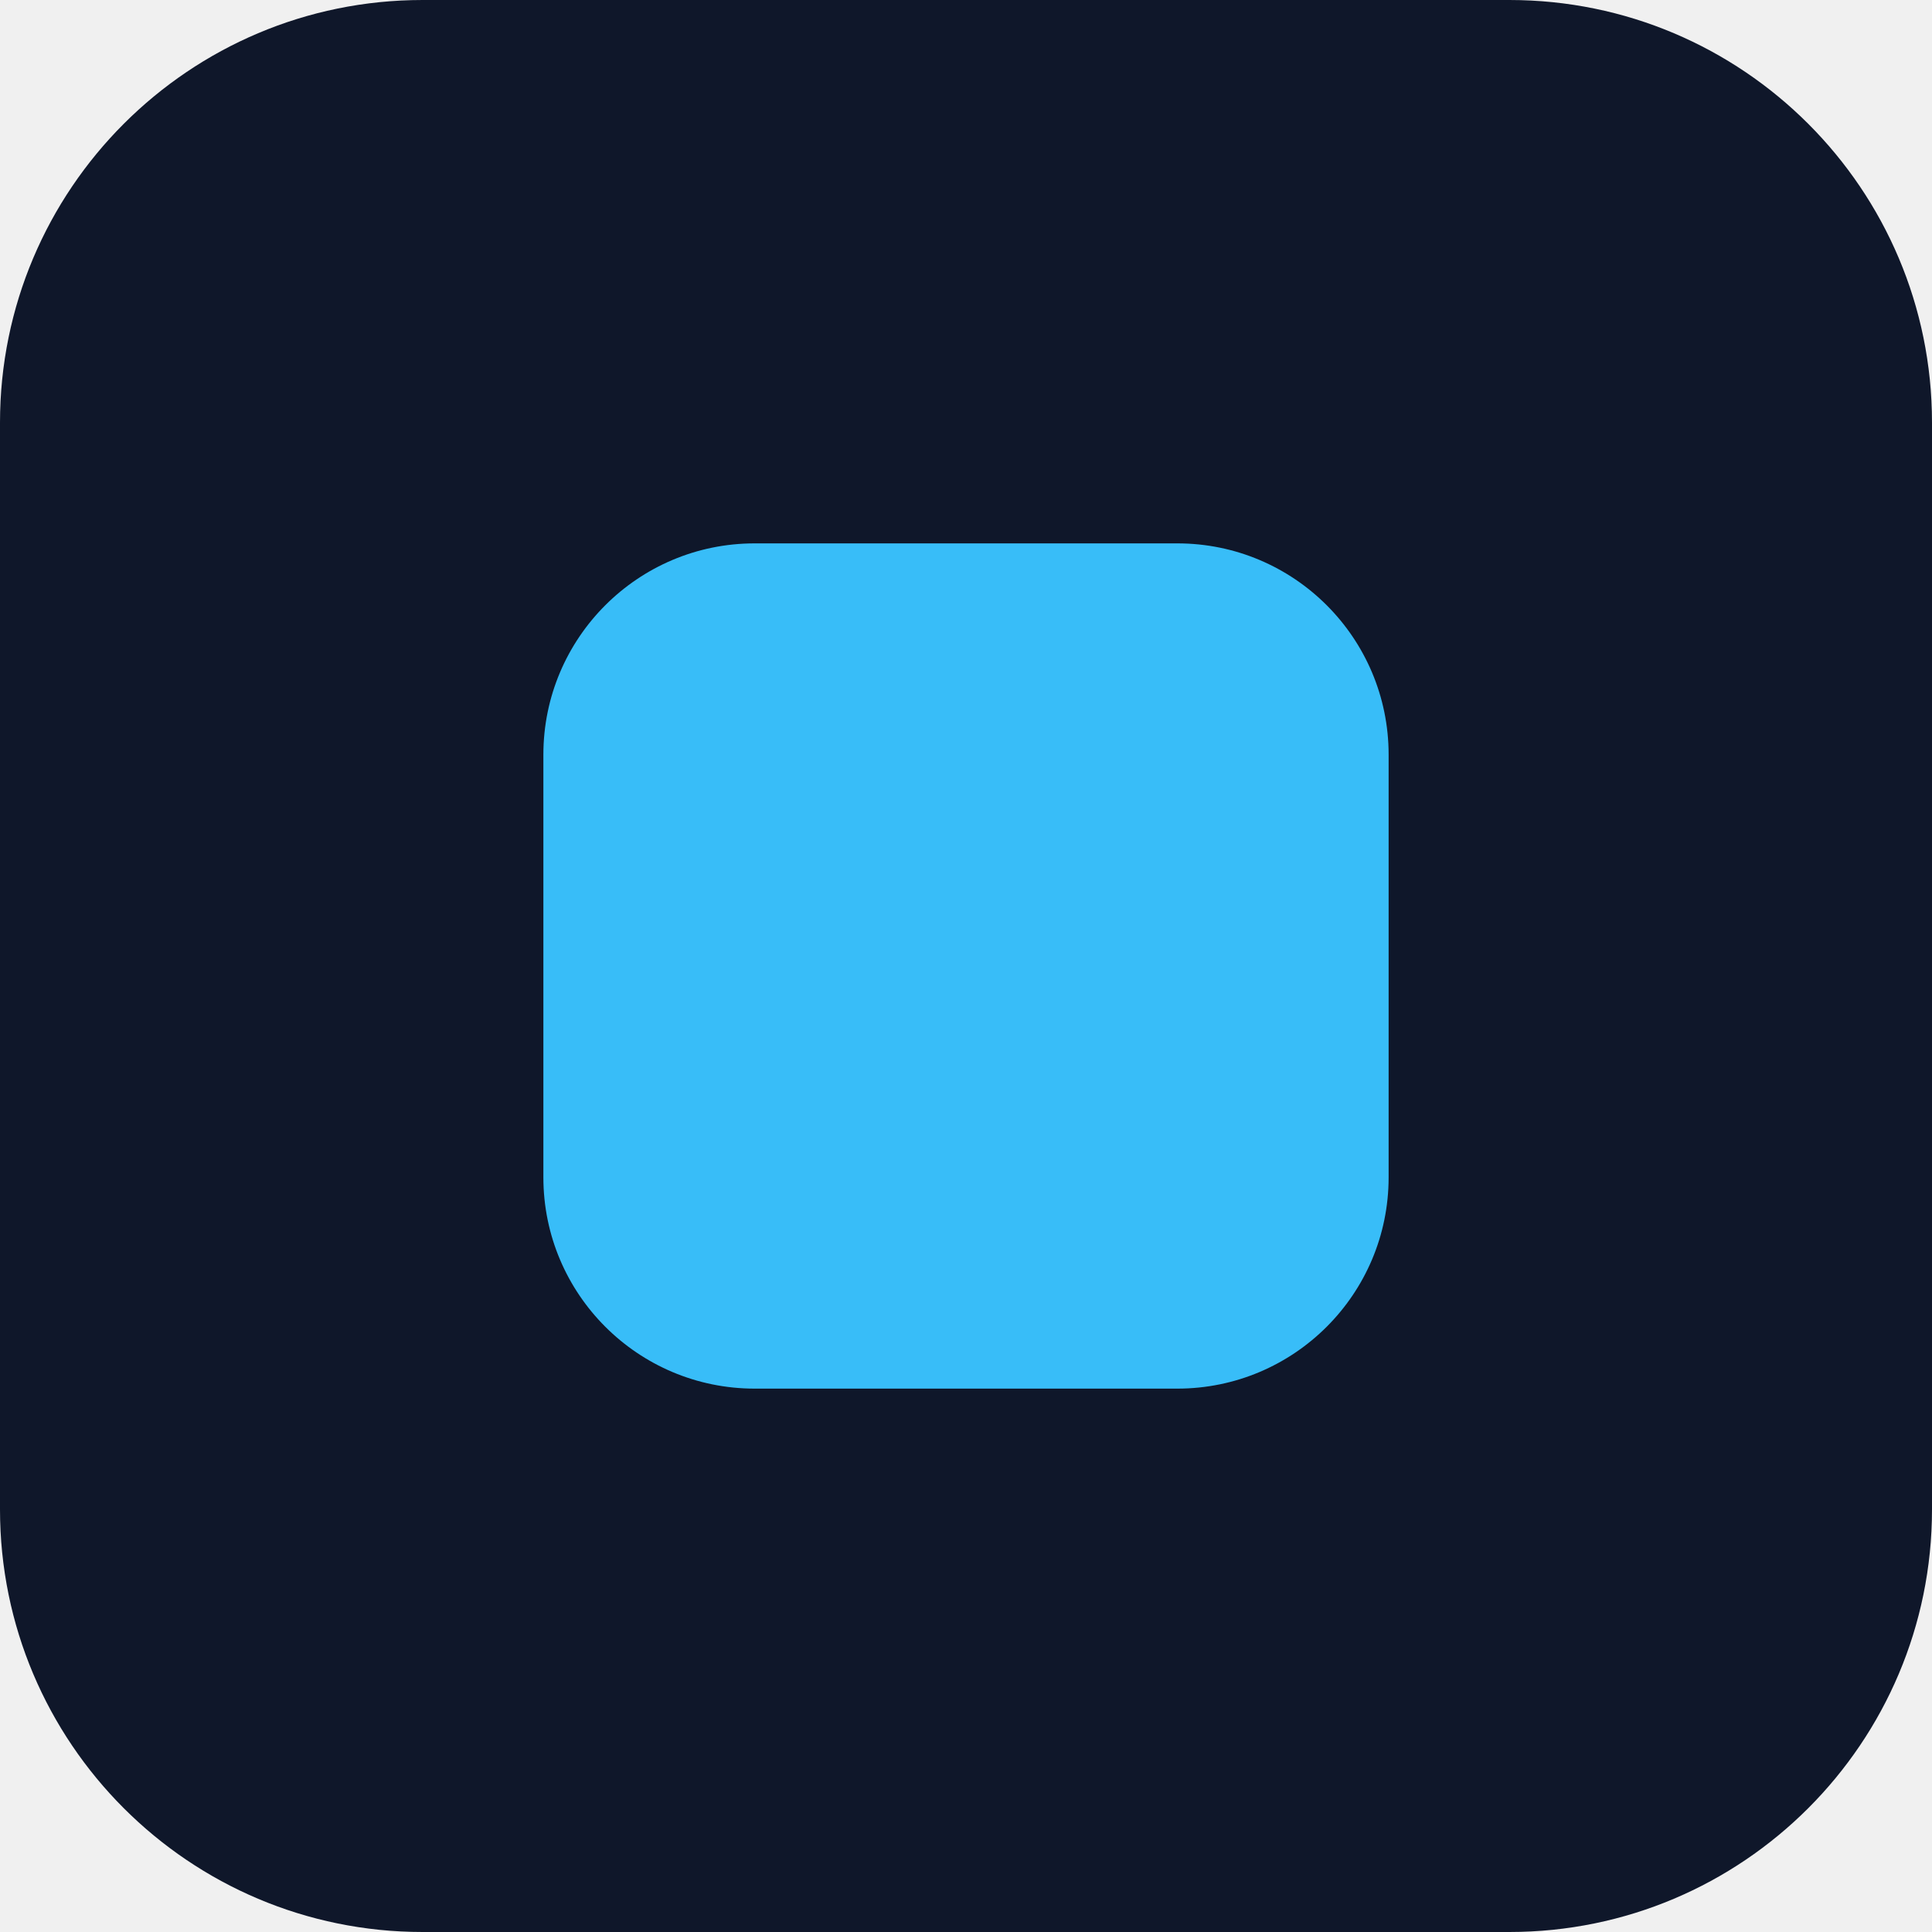
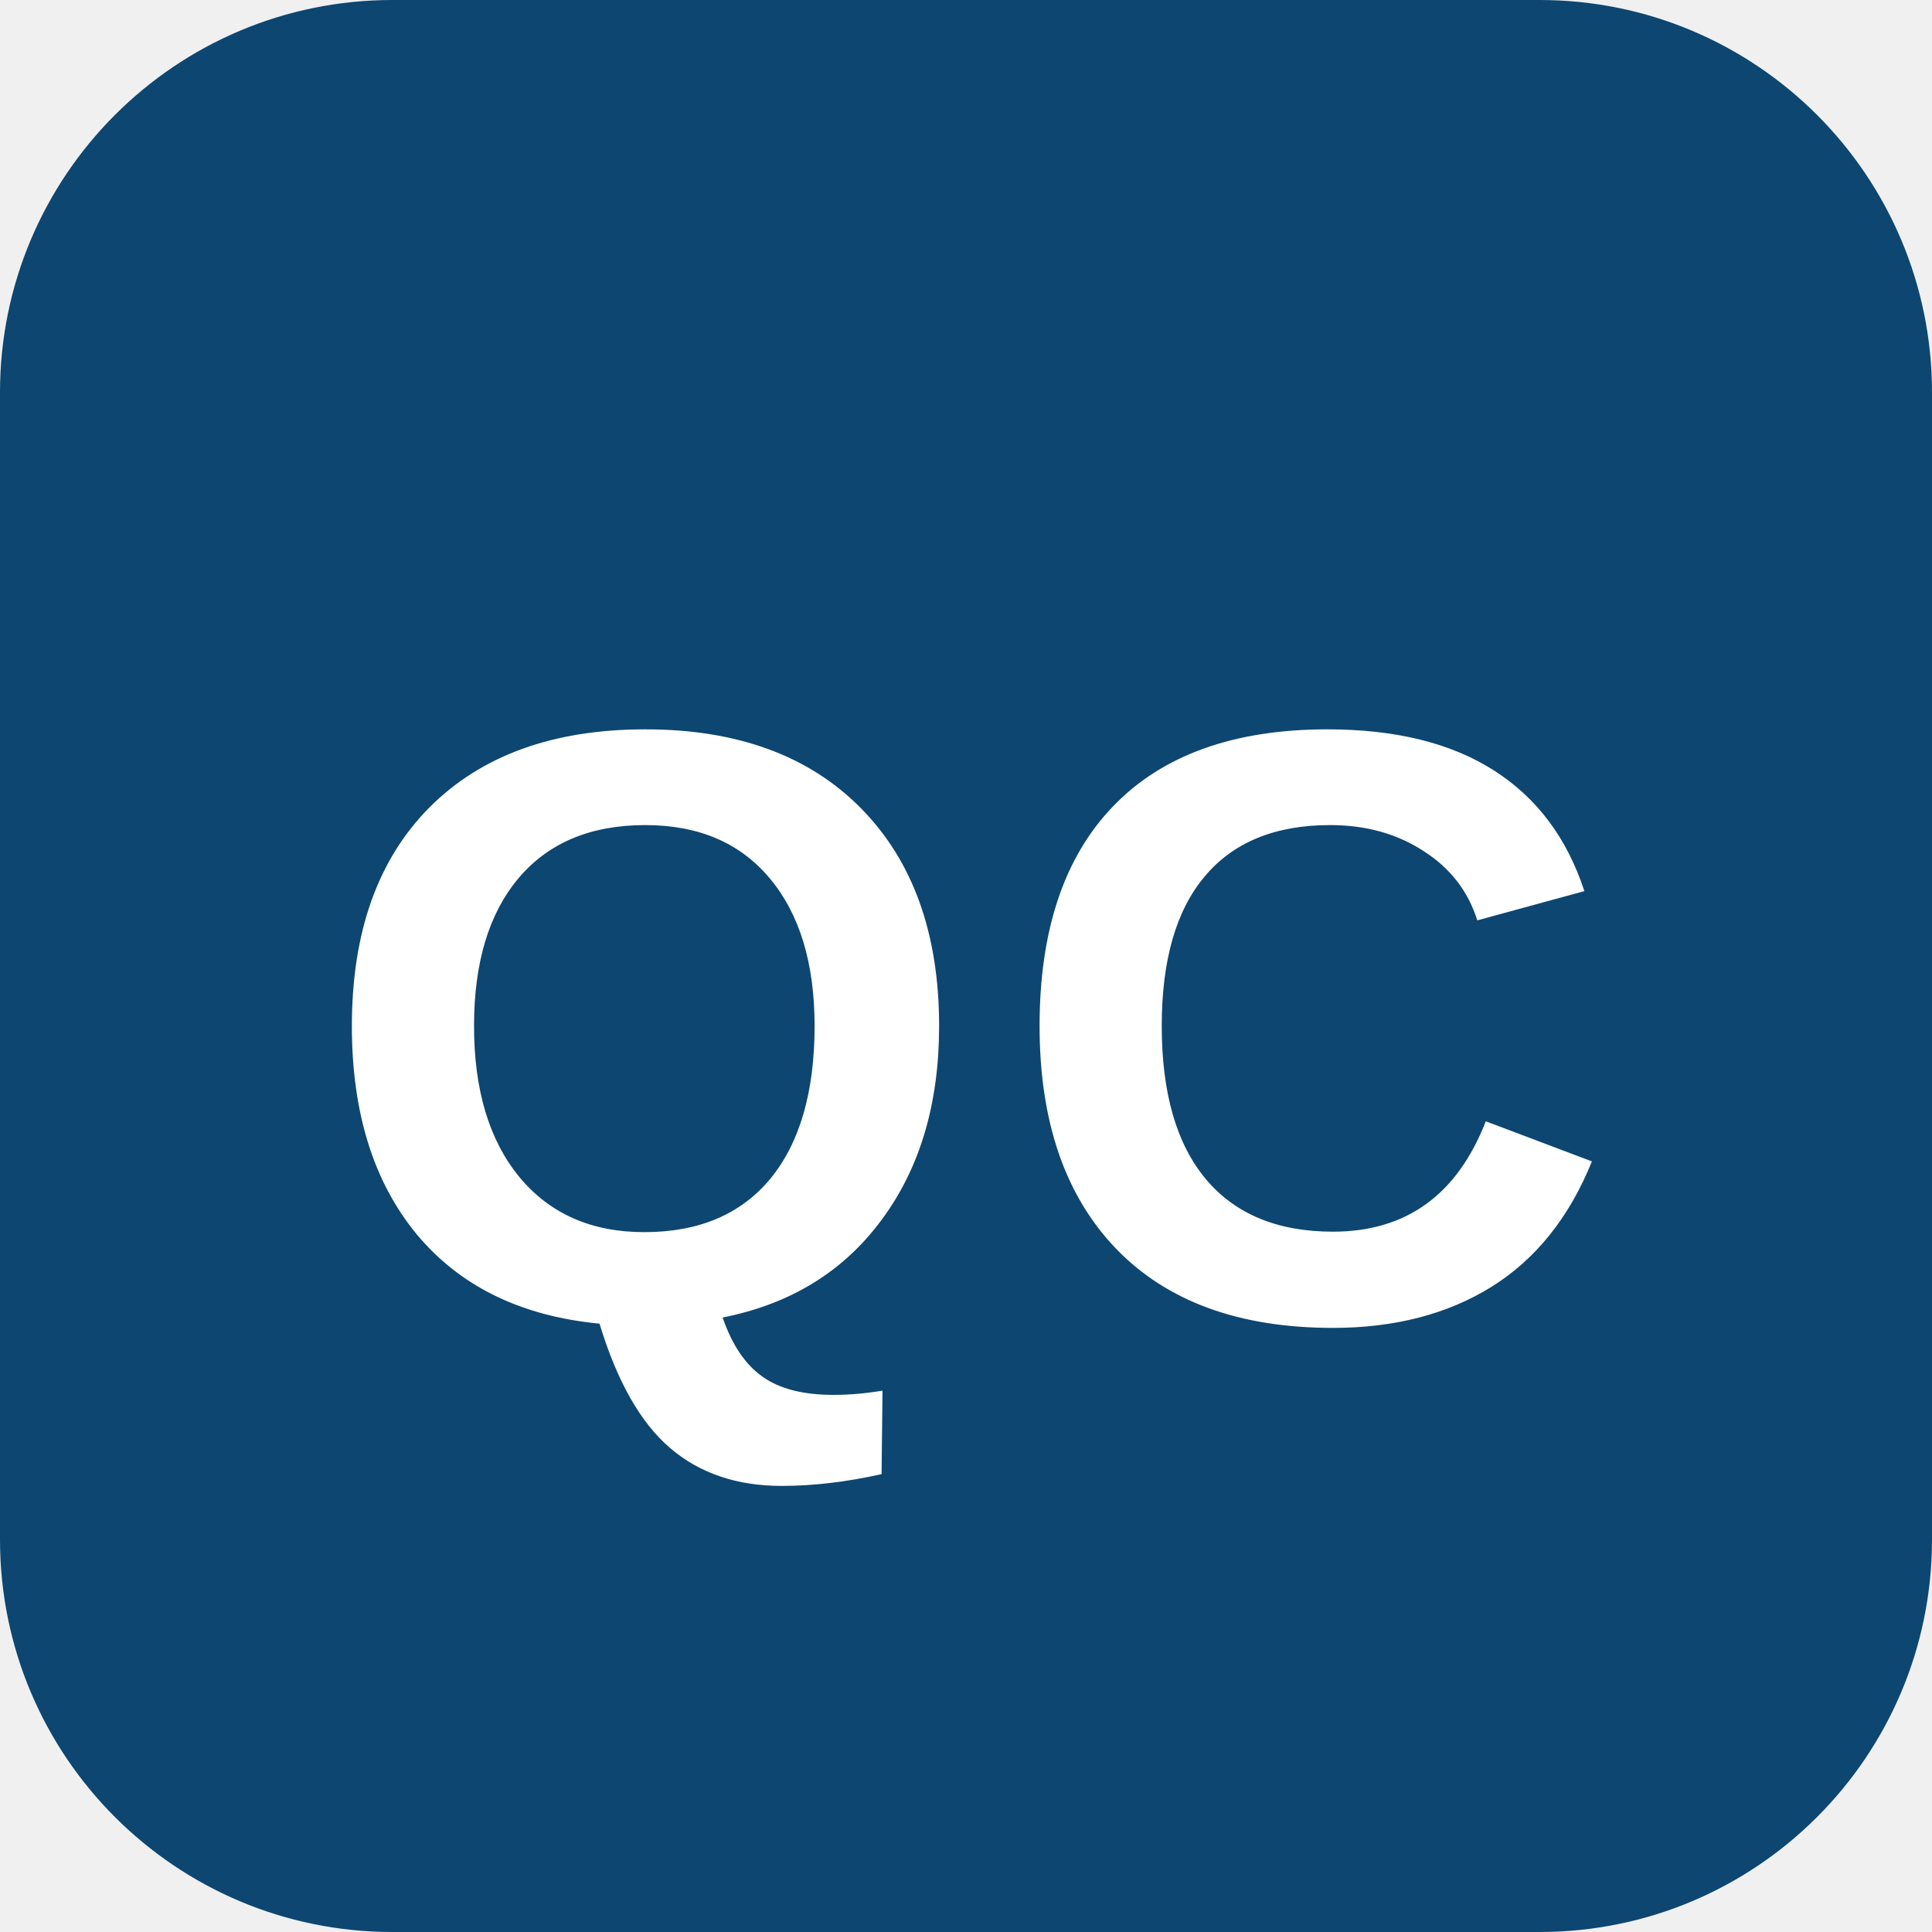
<svg xmlns="http://www.w3.org/2000/svg" viewBox="0 0 64 64">
-   <rect width="64" height="64" rx="14" fill="#0f172a" />
-   <rect x="18" y="18" width="28" height="28" rx="7" fill="#38bdf8" />
+   <rect width="64" height="64" rx="13" fill="#0d4671" />
+   <text x="32" y="34" text-anchor="middle" dominant-baseline="central" font-family="Arial, Helvetica, sans-serif" font-size="28" font-weight="700" letter-spacing="1" fill="#ffffff">QC</text>
</svg>
